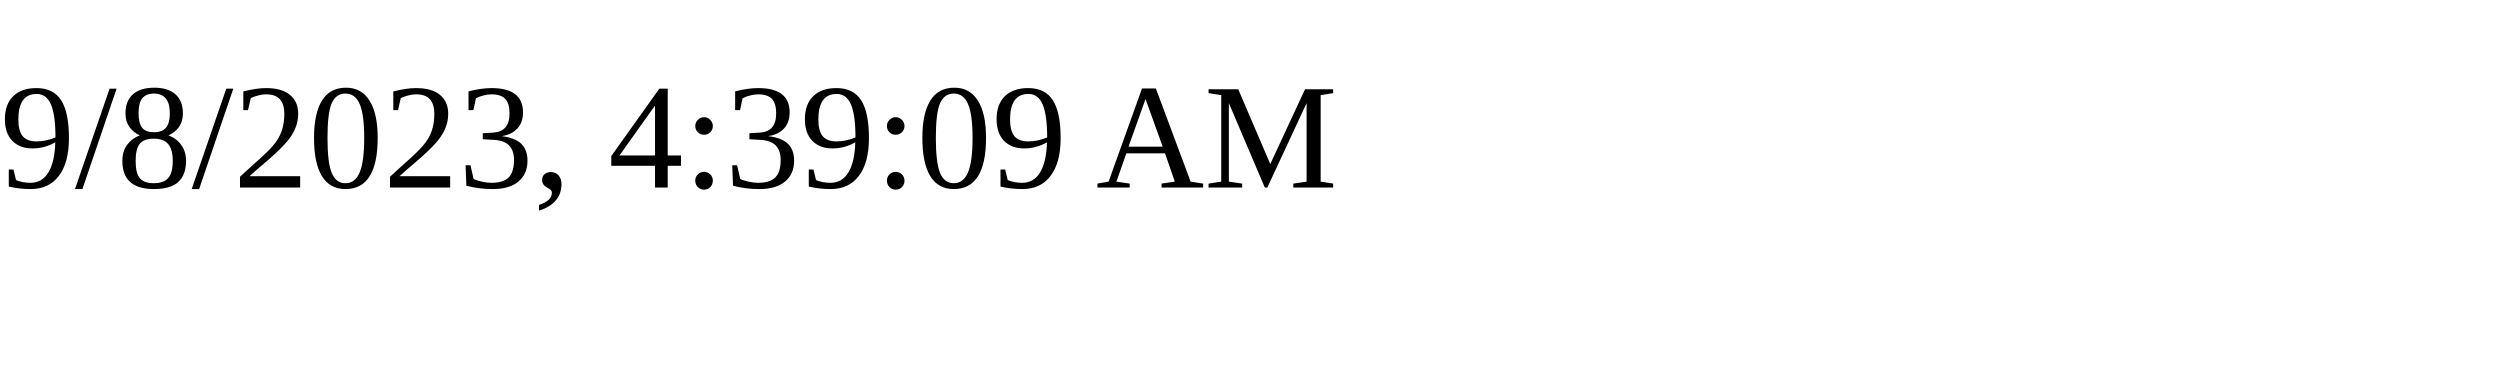
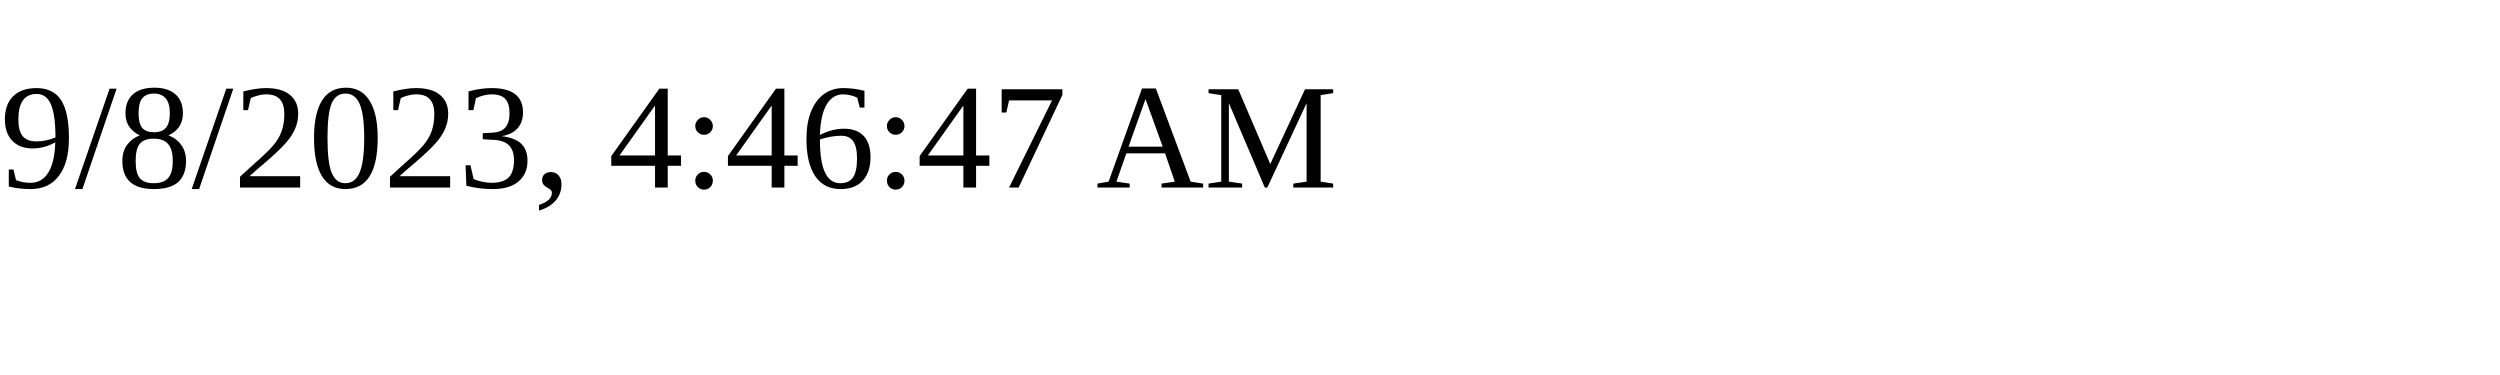
<svg xmlns="http://www.w3.org/2000/svg" height="30" width="200">
-   <text x="0" y="15">9/8/2023, 4:39:09 AM</text>
+   <text x="0" y="15">9/8/2023, 4:46:47 AM</text>
</svg>
